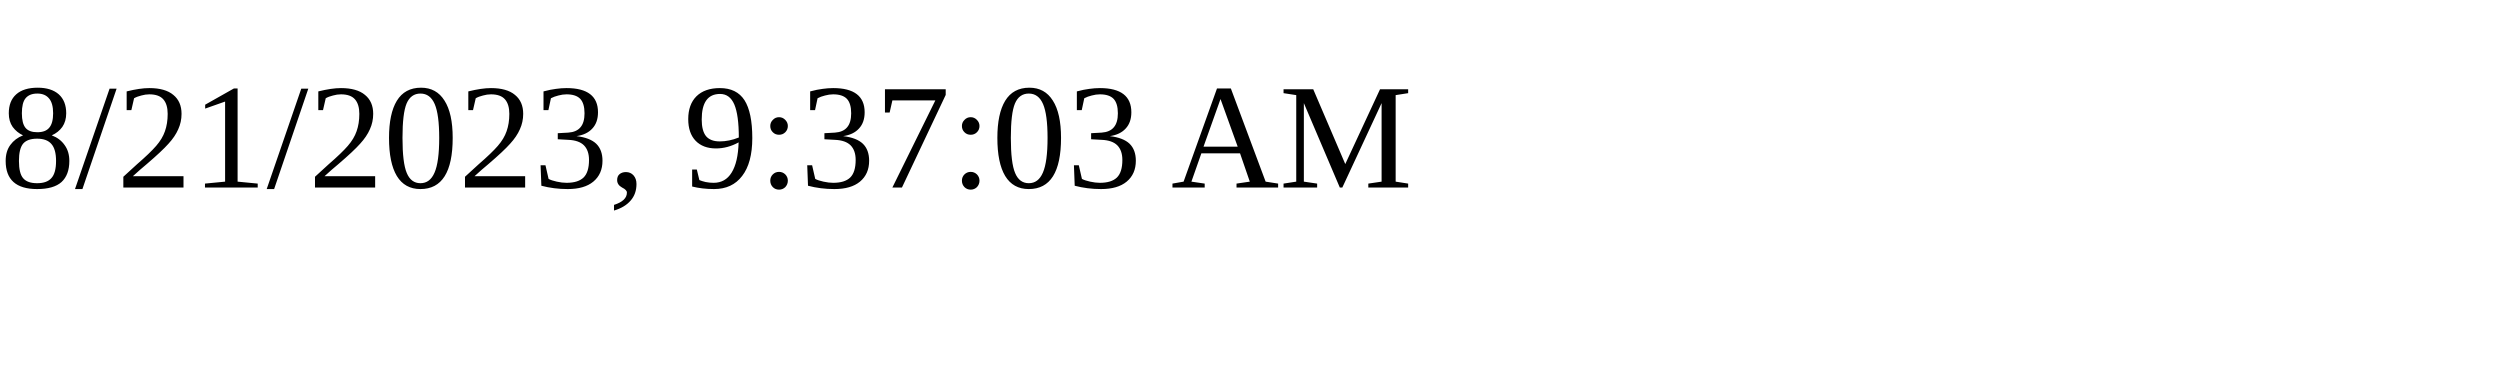
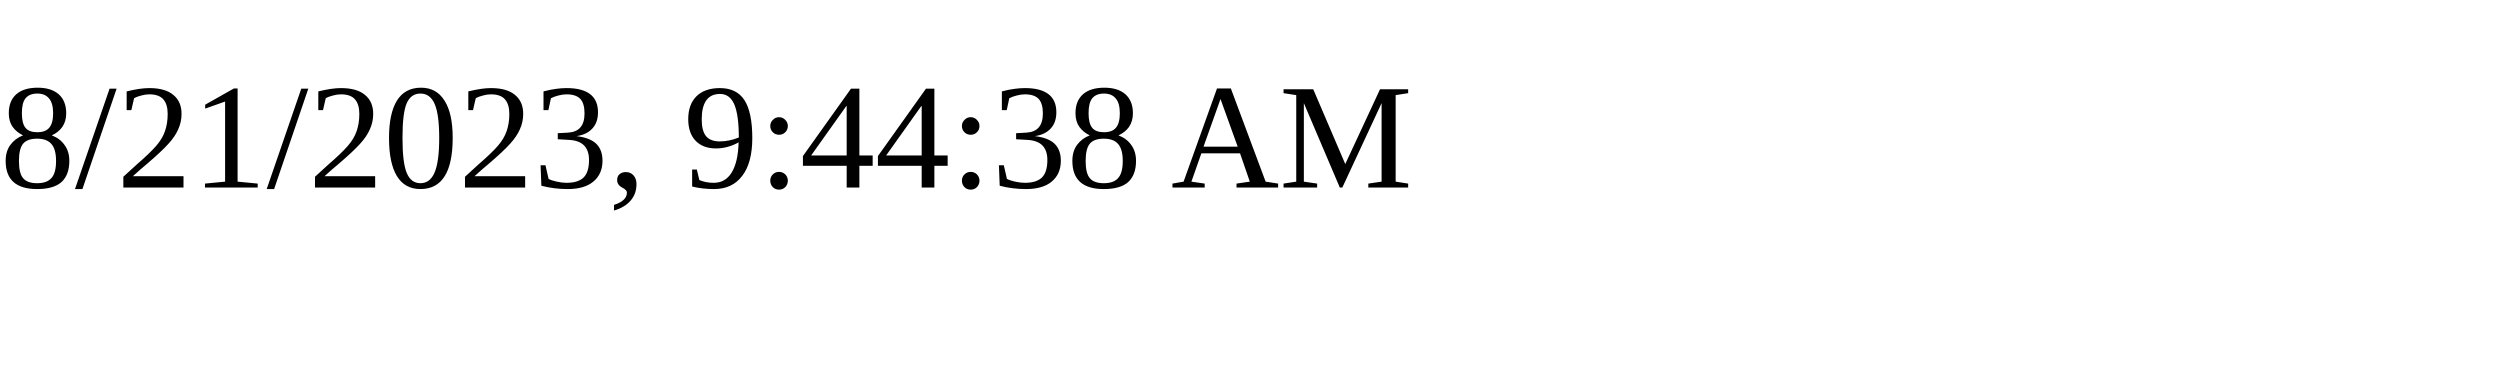
<svg xmlns="http://www.w3.org/2000/svg" height="30" width="200">
-   <text x="0" y="15">8/21/2023, 9:37:03 AM</text>
+   <text x="0" y="15">8/21/2023, 9:44:38 AM</text>
</svg>
